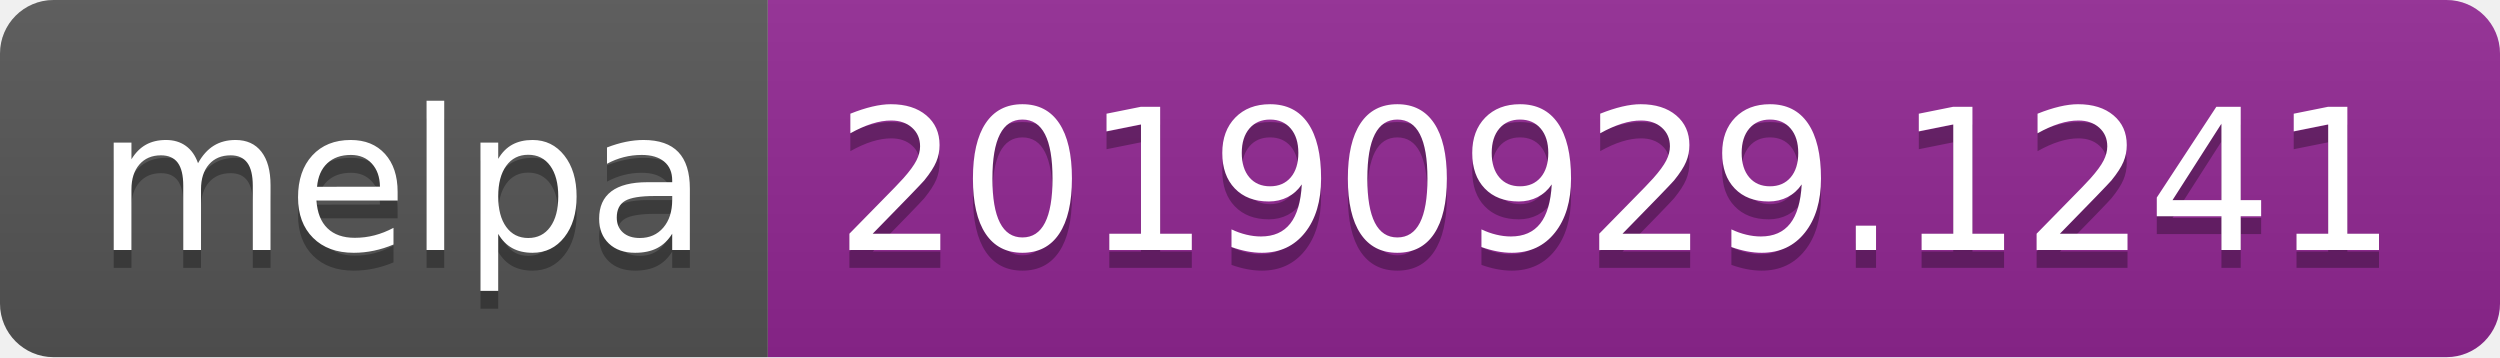
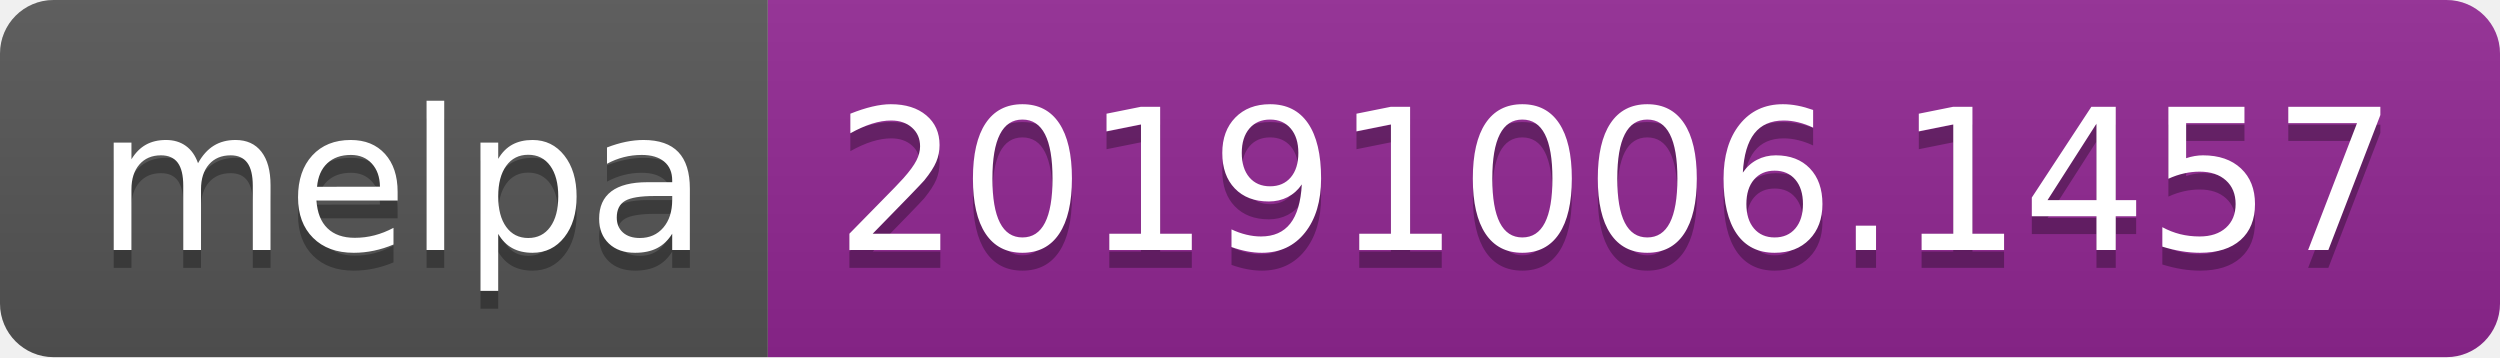
<svg xmlns="http://www.w3.org/2000/svg" width="140" height="20">
  <linearGradient id="b" x2="0" y2="100%">
    <stop offset="0" stop-color="#bbb" stop-opacity=".1" />
    <stop offset="1" stop-opacity=".1" />
  </linearGradient>
  <clipPath id="a">
    <rect width="140" height="20" rx="3" fill="#fff" />
  </clipPath>
  <g clip-path="url(#a)">
    <path fill="#555" d="M0 0h43v20H0z" />
    <path fill="#922793" d="M43 0h97v20H43z" />
    <path fill="url(#b)" d="M0 0h140v20H0z" />
  </g>
  <g fill="#fff" text-anchor="middle" font-family="DejaVu Sans,Verdana,Geneva,sans-serif" font-size="110">
    <text x="225" y="150" fill="#010101" fill-opacity=".3" transform="scale(.1)" textLength="330">melpa</text>
    <text x="225" y="140" transform="scale(.1)" textLength="330">melpa</text>
-     <text x="905" y="150" fill="#010101" fill-opacity=".3" transform="scale(.1)" textLength="870">20190929.1241</text>
-     <text x="905" y="140" transform="scale(.1)" textLength="870">20190929.1241</text>
+     <text x="905" y="150" fill="#010101" fill-opacity=".3" transform="scale(.1)" textLength="870">20191006.1457</text>
+     <text x="905" y="140" transform="scale(.1)" textLength="870">20191006.1457</text>
  </g>
</svg>
